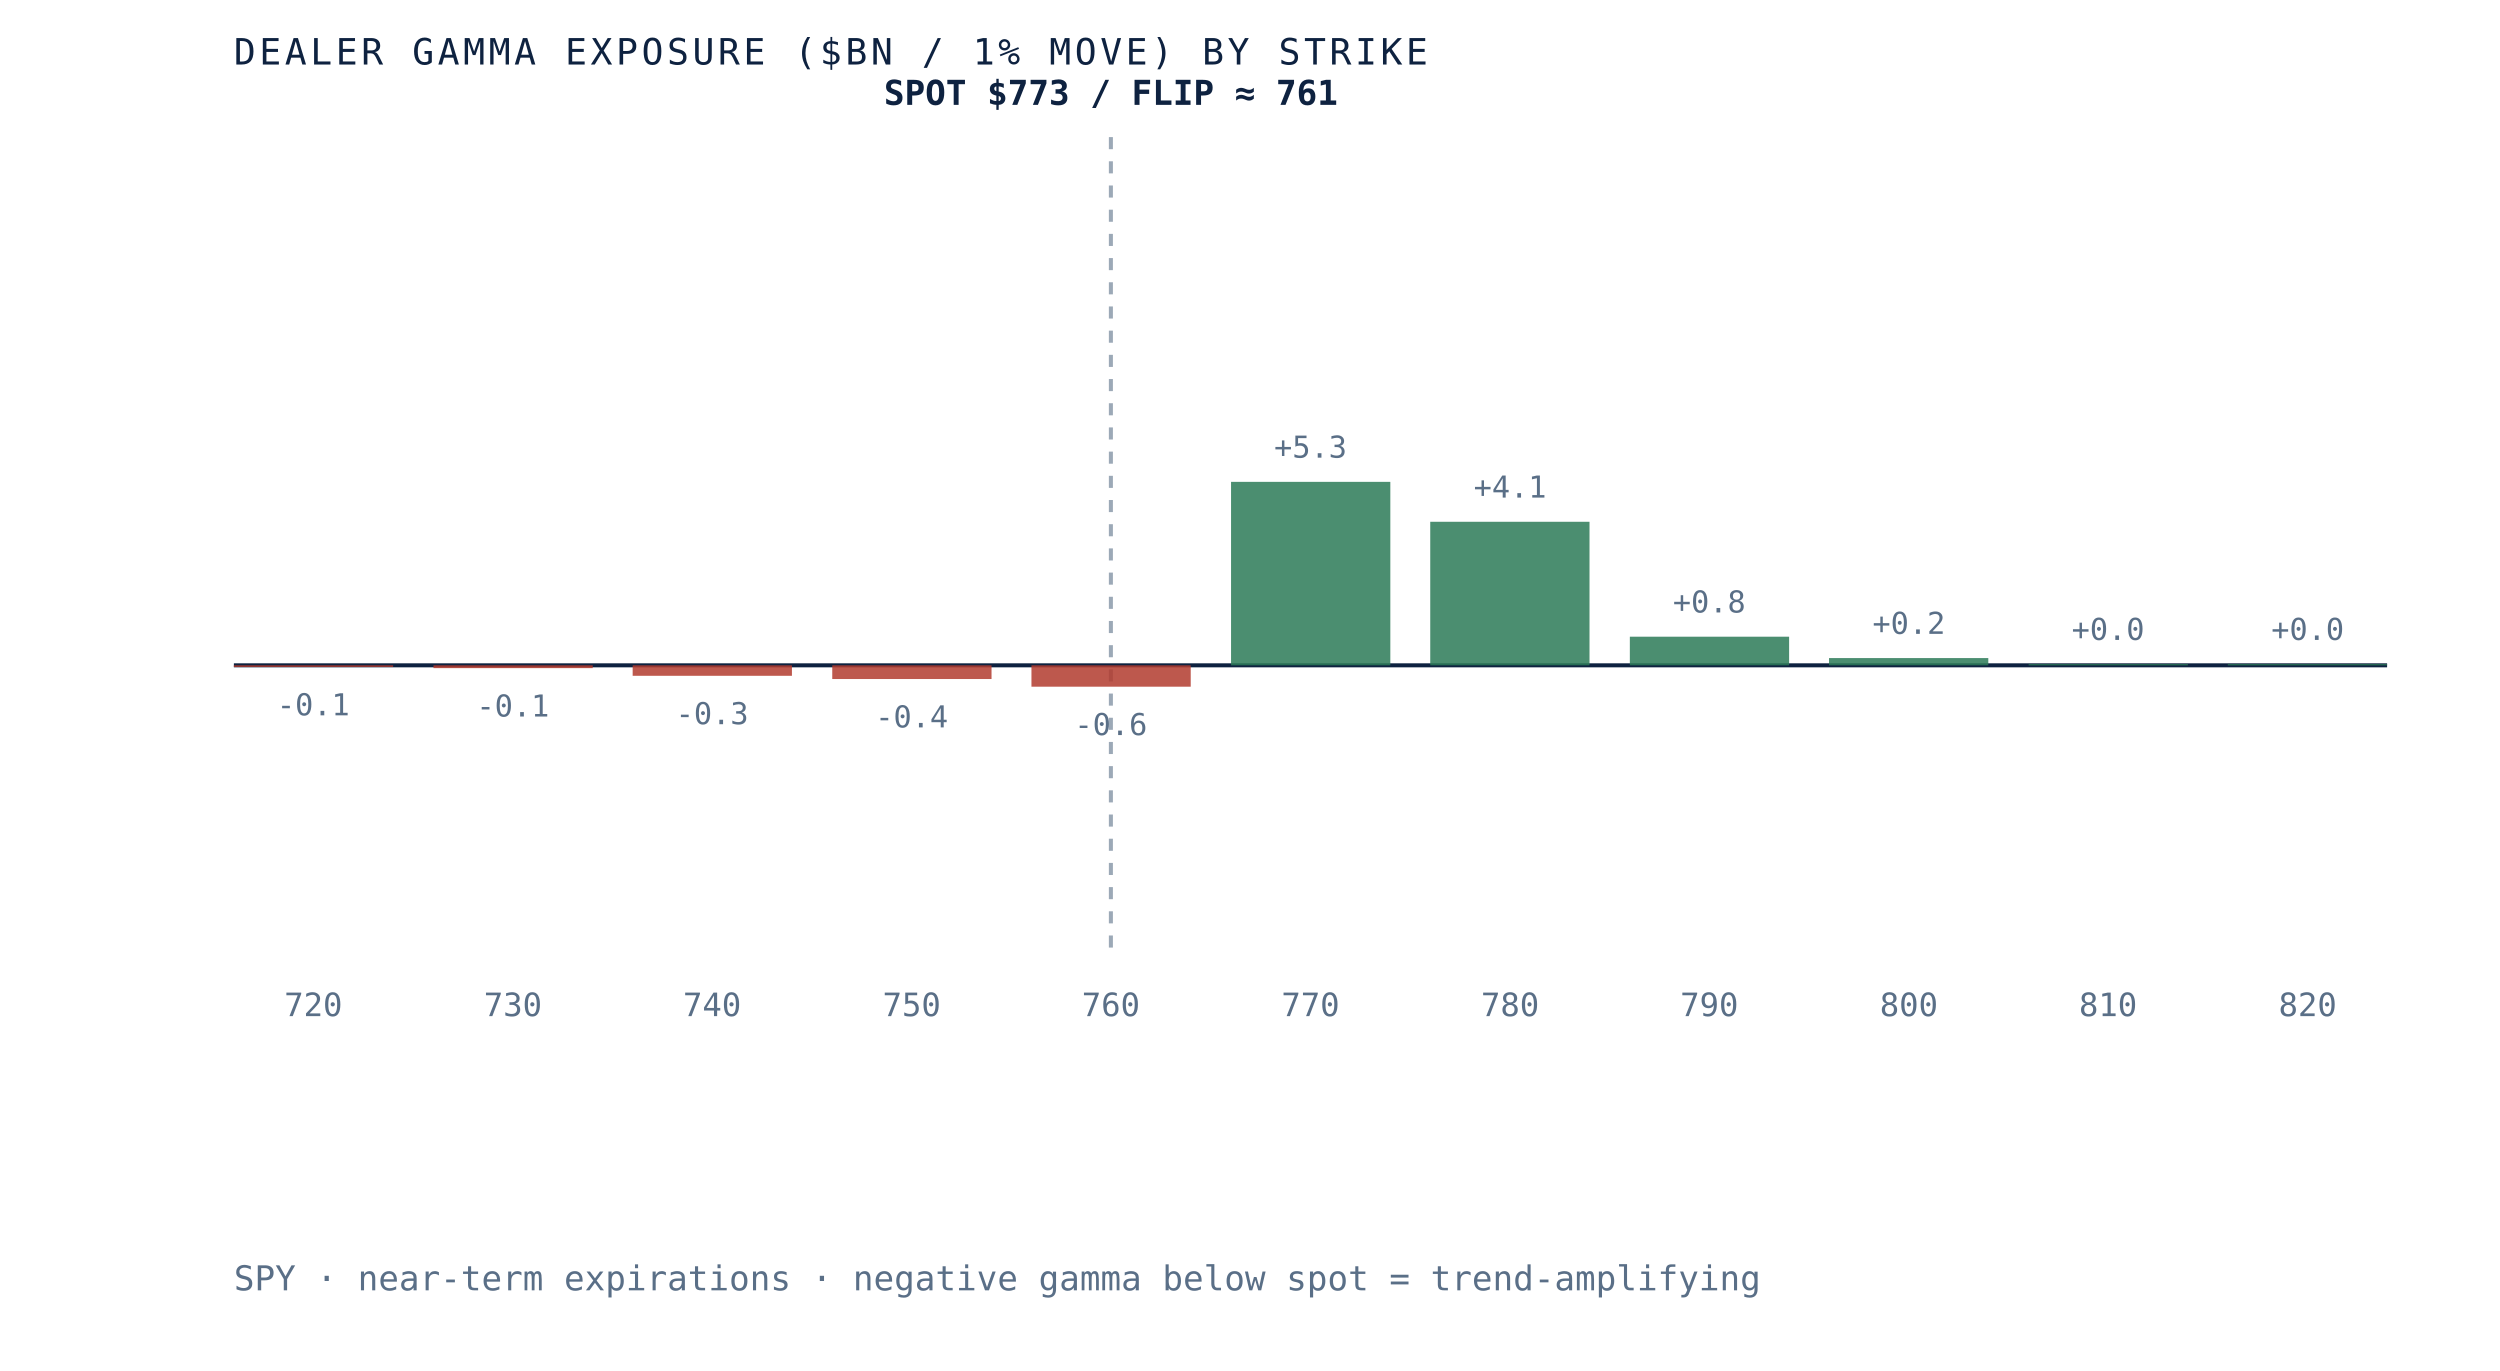
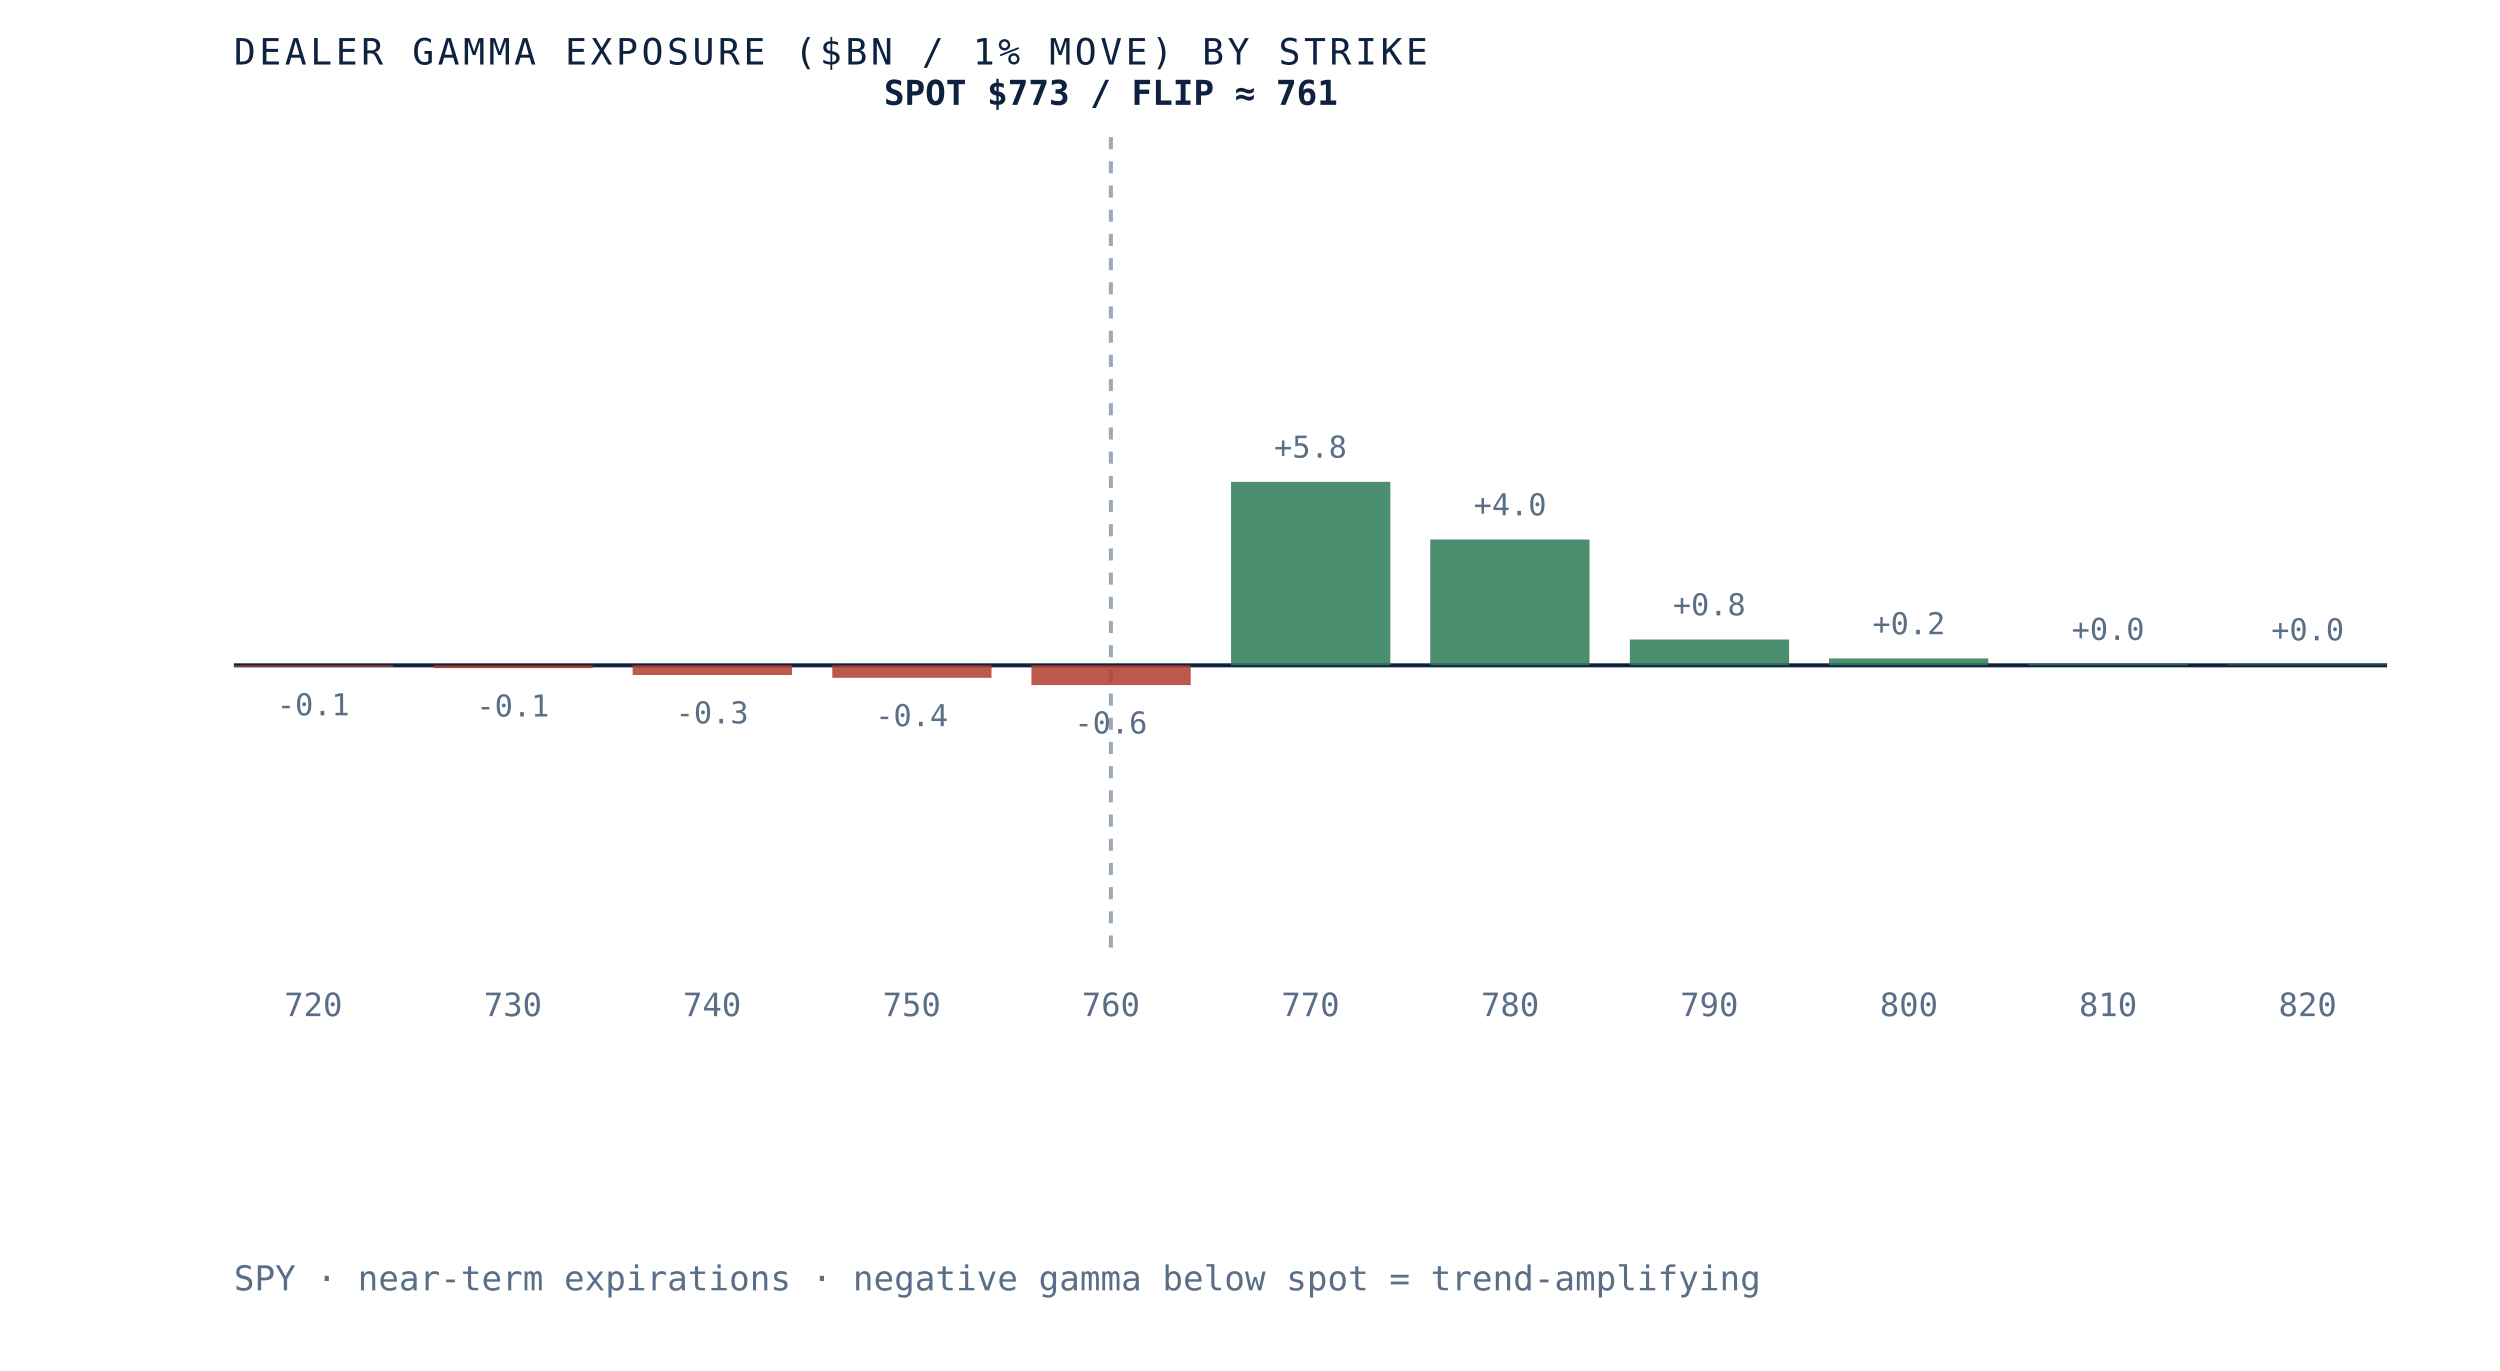
<svg xmlns="http://www.w3.org/2000/svg" viewBox="0 0 620 340" role="img" aria-label="Dealer gamma exposure by strike for SPY, negative below spot and positive above, gamma flip near 761" preserveAspectRatio="xMidYMid meet" style="width:100%;height:auto;display:block">
  <rect x="0" y="0" width="620" height="340" fill="white" />
  <line x1="58" y1="165" x2="592" y2="165" stroke="#0e2240" stroke-width="1" />
  <line x1="275.5" y1="34" x2="275.5" y2="235" stroke="#5a6f87" stroke-width="1" stroke-dasharray="3 3" opacity="0.6" />
  <rect x="58.0" y="165.0" width="39.5" height="0.4" fill="#b23b2e" opacity="0.85" />
  <text x="77.7" y="177.4" text-anchor="middle" font-family="'JetBrains Mono', monospace" font-size="7.5" fill="#5a6f87">-0.1</text>
  <text x="77.7" y="252" text-anchor="middle" font-family="'JetBrains Mono', monospace" font-size="8" fill="#5a6f87">720</text>
  <rect x="107.5" y="165.0" width="39.5" height="0.7" fill="#b23b2e" opacity="0.85" />
  <text x="127.2" y="177.7" text-anchor="middle" font-family="'JetBrains Mono', monospace" font-size="7.5" fill="#5a6f87">-0.1</text>
  <text x="127.2" y="252" text-anchor="middle" font-family="'JetBrains Mono', monospace" font-size="8" fill="#5a6f87">730</text>
-   <rect x="156.9" y="165.0" width="39.5" height="2.6" fill="#b23b2e" opacity="0.85" />
-   <text x="176.6" y="179.6" text-anchor="middle" font-family="'JetBrains Mono', monospace" font-size="7.5" fill="#5a6f87">-0.3</text>
+   <rect x="156.9" y="165.0" width="39.5" height="2.4" fill="#b23b2e" opacity="0.85" />
+   <text x="176.6" y="179.4" text-anchor="middle" font-family="'JetBrains Mono', monospace" font-size="7.5" fill="#5a6f87">-0.3</text>
  <text x="176.6" y="252" text-anchor="middle" font-family="'JetBrains Mono', monospace" font-size="8" fill="#5a6f87">740</text>
-   <rect x="206.4" y="165.0" width="39.5" height="3.4" fill="#b23b2e" opacity="0.85" />
-   <text x="226.1" y="180.4" text-anchor="middle" font-family="'JetBrains Mono', monospace" font-size="7.5" fill="#5a6f87">-0.4</text>
+   <rect x="206.4" y="165.0" width="39.5" height="3.1" fill="#b23b2e" opacity="0.85" />
+   <text x="226.1" y="180.1" text-anchor="middle" font-family="'JetBrains Mono', monospace" font-size="7.5" fill="#5a6f87">-0.4</text>
  <text x="226.1" y="252" text-anchor="middle" font-family="'JetBrains Mono', monospace" font-size="8" fill="#5a6f87">750</text>
-   <rect x="255.8" y="165.0" width="39.5" height="5.3" fill="#b23b2e" opacity="0.85" />
-   <text x="275.5" y="182.3" text-anchor="middle" font-family="'JetBrains Mono', monospace" font-size="7.5" fill="#5a6f87">-0.6</text>
+   <rect x="255.8" y="165.0" width="39.5" height="4.9" fill="#b23b2e" opacity="0.85" />
+   <text x="275.5" y="181.9" text-anchor="middle" font-family="'JetBrains Mono', monospace" font-size="7.5" fill="#5a6f87">-0.6</text>
  <text x="275.5" y="252" text-anchor="middle" font-family="'JetBrains Mono', monospace" font-size="8" fill="#5a6f87">760</text>
  <rect x="305.3" y="119.5" width="39.5" height="45.5" fill="#2c7a57" opacity="0.85" />
-   <text x="325.0" y="113.5" text-anchor="middle" font-family="'JetBrains Mono', monospace" font-size="7.5" fill="#5a6f87">+5.3</text>
+   <text x="325.0" y="113.5" text-anchor="middle" font-family="'JetBrains Mono', monospace" font-size="7.5" fill="#5a6f87">+5.8</text>
  <text x="325.0" y="252" text-anchor="middle" font-family="'JetBrains Mono', monospace" font-size="8" fill="#5a6f87">770</text>
-   <rect x="354.7" y="129.4" width="39.5" height="35.6" fill="#2c7a57" opacity="0.85" />
-   <text x="374.5" y="123.4" text-anchor="middle" font-family="'JetBrains Mono', monospace" font-size="7.5" fill="#5a6f87">+4.1</text>
+   <rect x="354.7" y="133.8" width="39.5" height="31.2" fill="#2c7a57" opacity="0.85" />
+   <text x="374.5" y="127.8" text-anchor="middle" font-family="'JetBrains Mono', monospace" font-size="7.5" fill="#5a6f87">+4.0</text>
  <text x="374.5" y="252" text-anchor="middle" font-family="'JetBrains Mono', monospace" font-size="8" fill="#5a6f87">780</text>
-   <rect x="404.2" y="157.9" width="39.5" height="7.1" fill="#2c7a57" opacity="0.85" />
-   <text x="423.9" y="151.9" text-anchor="middle" font-family="'JetBrains Mono', monospace" font-size="7.5" fill="#5a6f87">+0.8</text>
+   <rect x="404.2" y="158.6" width="39.5" height="6.4" fill="#2c7a57" opacity="0.85" />
+   <text x="423.9" y="152.6" text-anchor="middle" font-family="'JetBrains Mono', monospace" font-size="7.5" fill="#5a6f87">+0.8</text>
  <text x="423.9" y="252" text-anchor="middle" font-family="'JetBrains Mono', monospace" font-size="8" fill="#5a6f87">790</text>
-   <rect x="453.6" y="163.2" width="39.5" height="1.8" fill="#2c7a57" opacity="0.85" />
-   <text x="473.4" y="157.2" text-anchor="middle" font-family="'JetBrains Mono', monospace" font-size="7.5" fill="#5a6f87">+0.2</text>
+   <rect x="453.6" y="163.3" width="39.5" height="1.7" fill="#2c7a57" opacity="0.85" />
+   <text x="473.4" y="157.3" text-anchor="middle" font-family="'JetBrains Mono', monospace" font-size="7.5" fill="#5a6f87">+0.2</text>
  <text x="473.4" y="252" text-anchor="middle" font-family="'JetBrains Mono', monospace" font-size="8" fill="#5a6f87">800</text>
  <rect x="503.1" y="164.7" width="39.5" height="0.3" fill="#2c7a57" opacity="0.85" />
  <text x="522.8" y="158.7" text-anchor="middle" font-family="'JetBrains Mono', monospace" font-size="7.5" fill="#5a6f87">+0.0</text>
  <text x="522.8" y="252" text-anchor="middle" font-family="'JetBrains Mono', monospace" font-size="8" fill="#5a6f87">810</text>
-   <rect x="552.5" y="164.7" width="39.5" height="0.3" fill="#2c7a57" opacity="0.85" />
-   <text x="572.3" y="158.7" text-anchor="middle" font-family="'JetBrains Mono', monospace" font-size="7.5" fill="#5a6f87">+0.0</text>
+   <rect x="552.5" y="164.8" width="39.5" height="0.2" fill="#2c7a57" opacity="0.85" />
+   <text x="572.3" y="158.8" text-anchor="middle" font-family="'JetBrains Mono', monospace" font-size="7.5" fill="#5a6f87">+0.0</text>
  <text x="572.3" y="252" text-anchor="middle" font-family="'JetBrains Mono', monospace" font-size="8" fill="#5a6f87">820</text>
  <text x="275.5" y="26" text-anchor="middle" font-family="'JetBrains Mono', monospace" font-size="8.5" font-weight="bold" fill="#0e2240">SPOT $773 / FLIP ≈ 761</text>
  <text x="58" y="16" font-family="'JetBrains Mono', monospace" font-size="9" letter-spacing="0.1em" fill="#0e2240">DEALER GAMMA EXPOSURE ($BN / 1% MOVE) BY STRIKE</text>
  <text x="58" y="320" font-family="'JetBrains Mono', monospace" font-size="8.5" fill="#5a6f87">SPY · near-term expirations · negative gamma below spot = trend-amplifying</text>
</svg>
